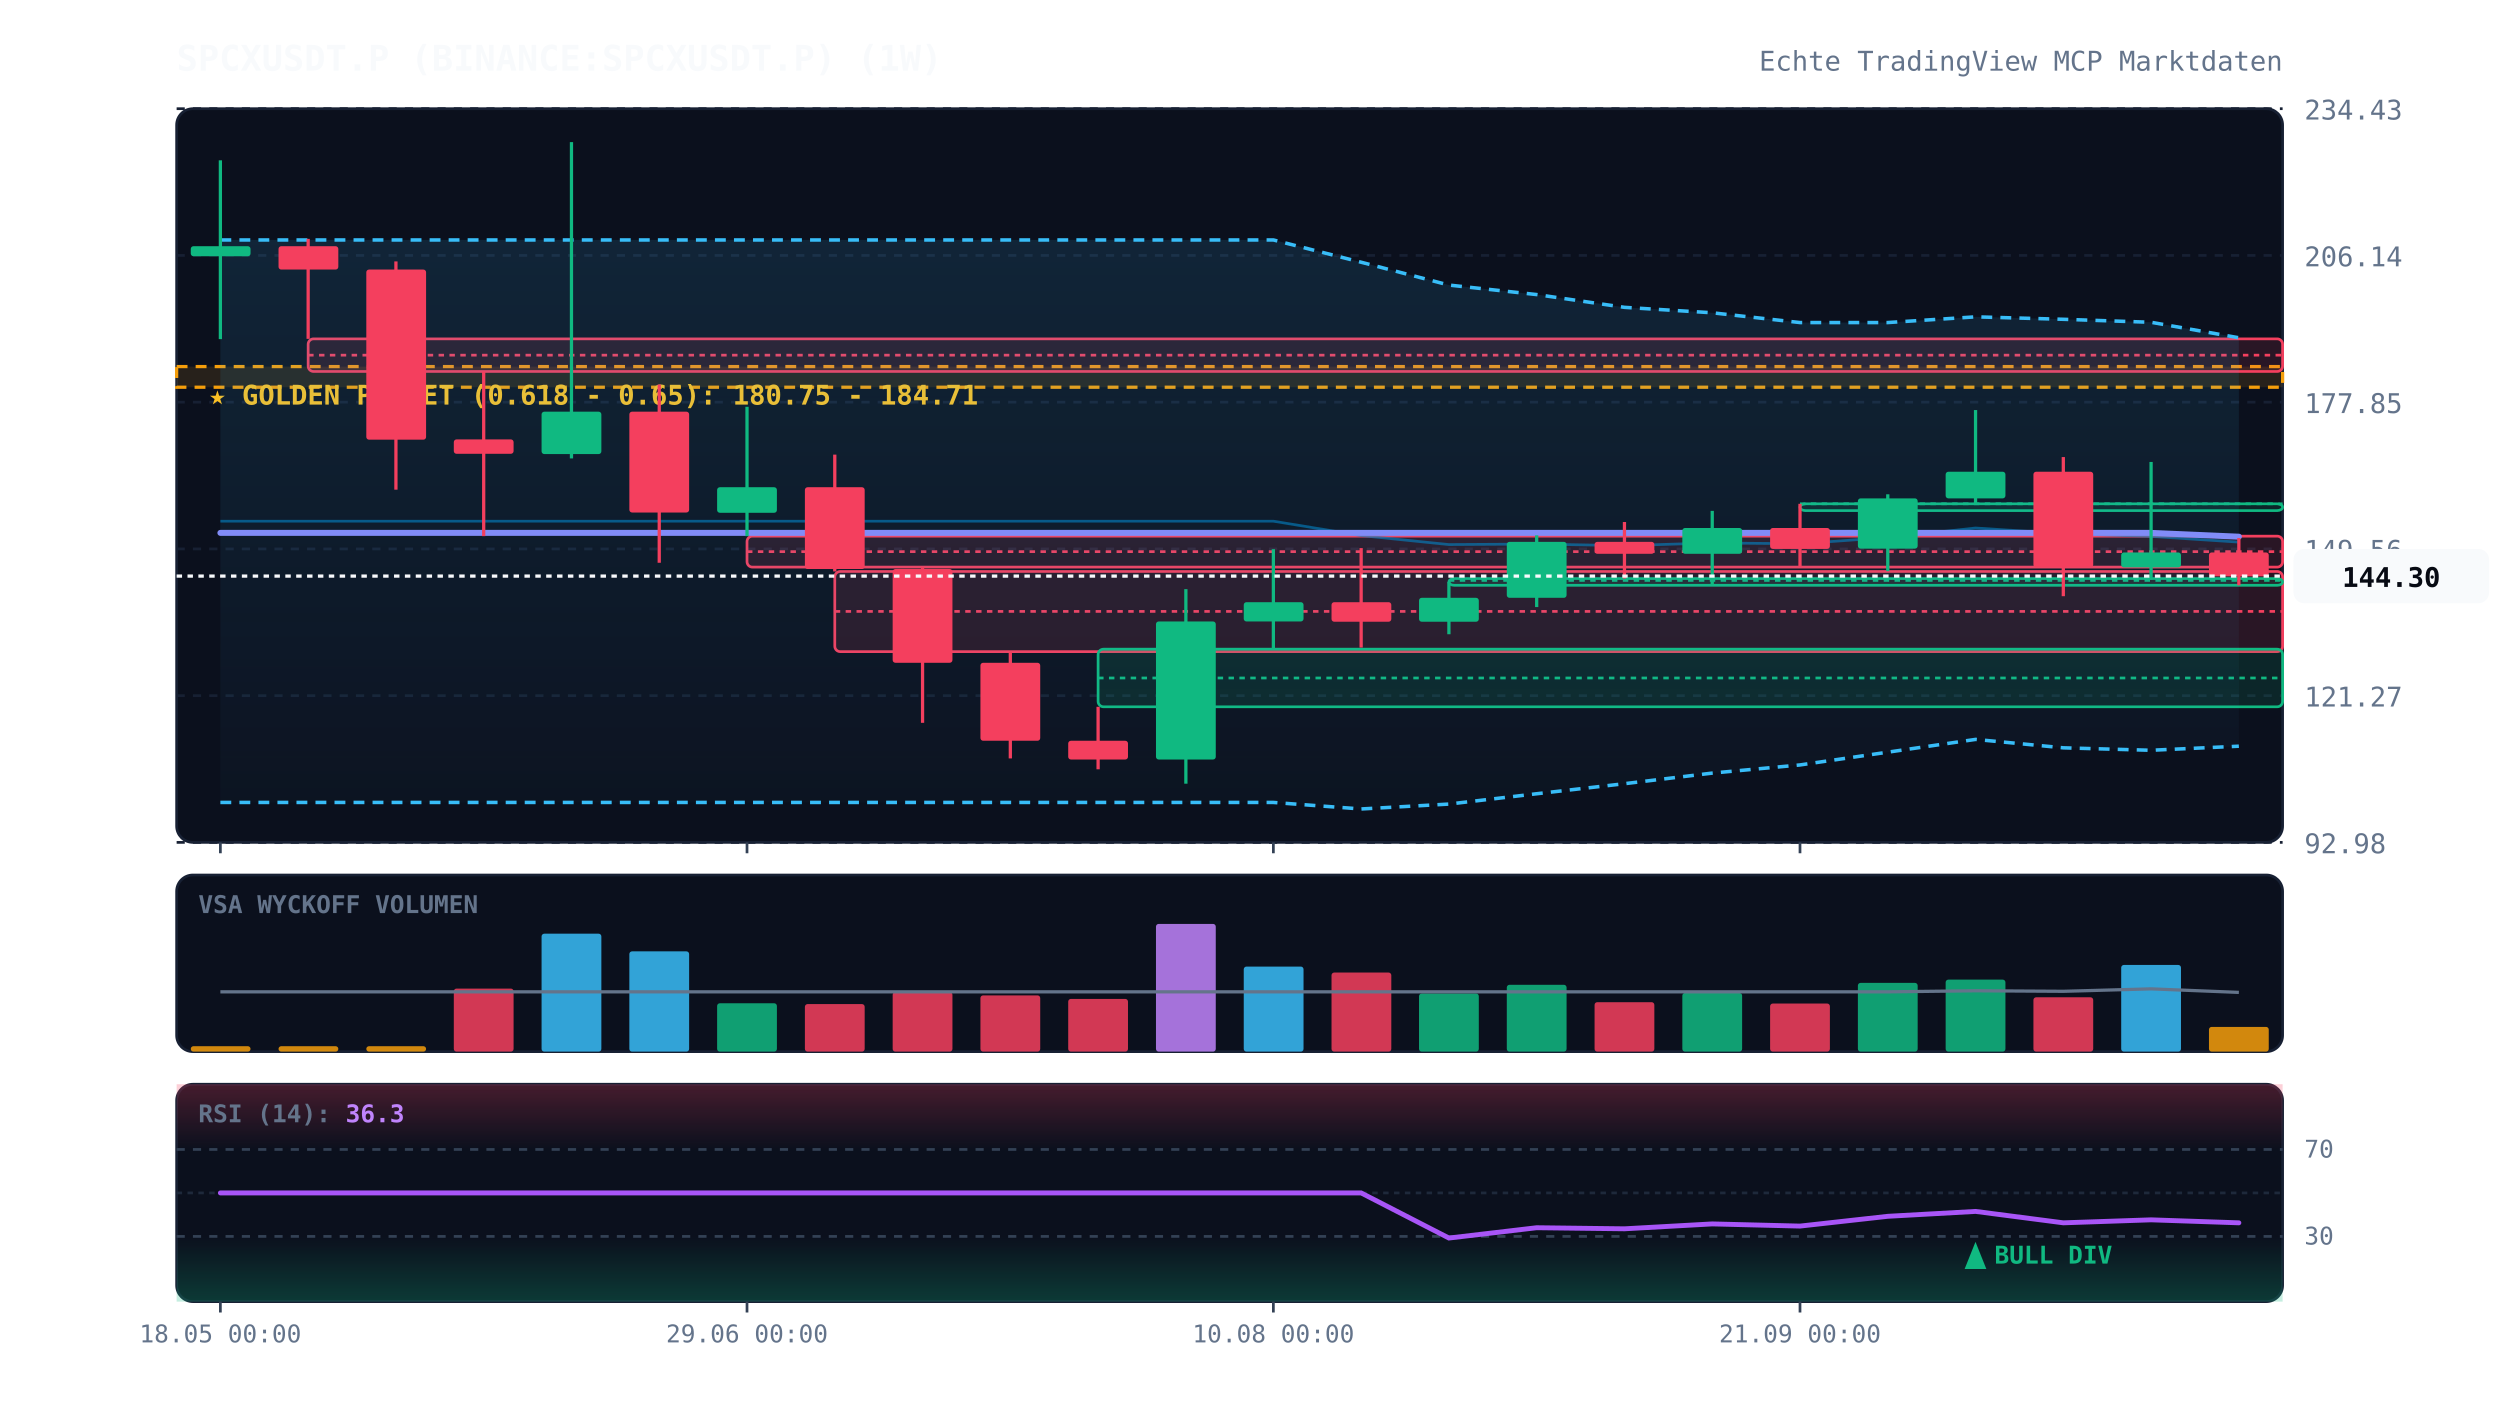
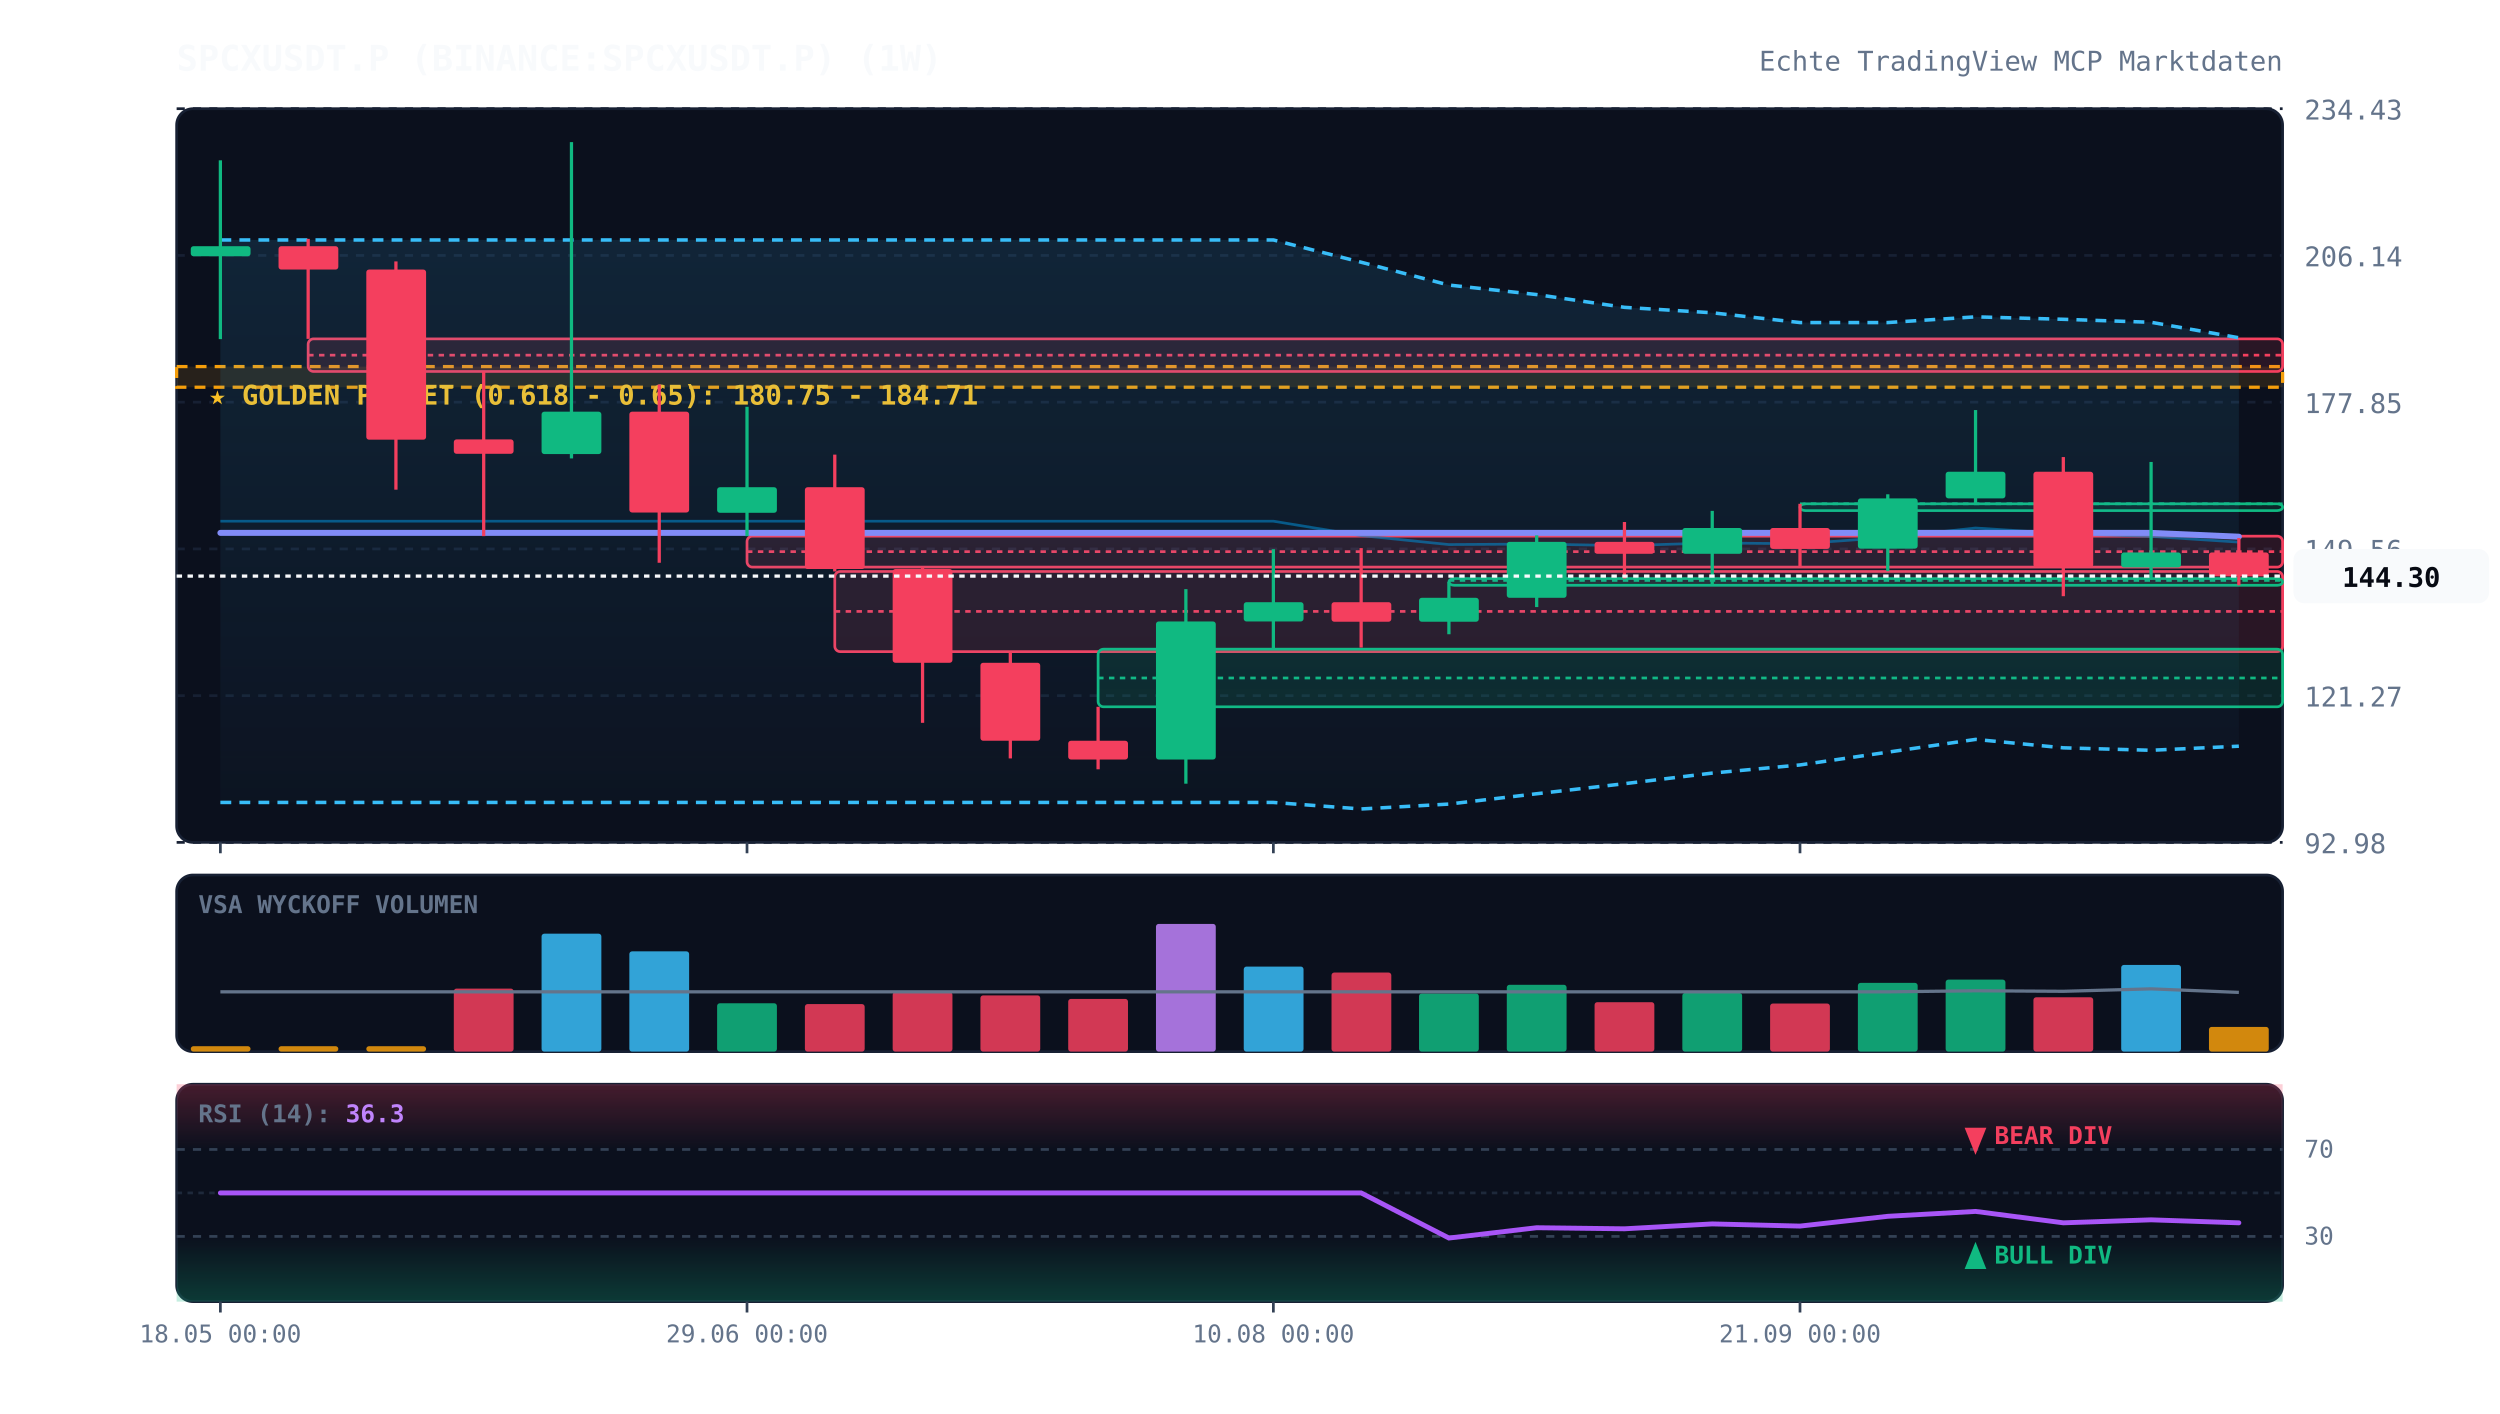
<svg xmlns="http://www.w3.org/2000/svg" viewBox="0 0 920 520" width="100%" height="100%" style="background:#070a13; font-family:'JetBrains Mono', monospace;">
  <defs>
    <linearGradient id="cloud-grad" x1="0%" y1="0%" x2="0%" y2="100%">
      <stop offset="0%" stop-color="#38bdf8" stop-opacity="0.12" />
      <stop offset="100%" stop-color="#38bdf8" stop-opacity="0.02" />
    </linearGradient>
    <linearGradient id="rsi-overbought" x1="0%" y1="0%" x2="0%" y2="100%">
      <stop offset="0%" stop-color="#f43f5e" stop-opacity="0.25" />
      <stop offset="100%" stop-color="#f43f5e" stop-opacity="0.0" />
    </linearGradient>
    <linearGradient id="rsi-oversold" x1="0%" y1="0%" x2="0%" y2="100%">
      <stop offset="0%" stop-color="#10b981" stop-opacity="0.0" />
      <stop offset="100%" stop-color="#10b981" stop-opacity="0.25" />
    </linearGradient>
  </defs>
  <rect x="65" y="40" width="775" height="270" fill="#0b101d" rx="6" stroke="#172033" stroke-width="1" />
  <rect x="65" y="322" width="775" height="65" fill="#0b101d" rx="6" stroke="#172033" stroke-width="1" />
  <rect x="65" y="399" width="775" height="80" fill="#0b101d" rx="6" stroke="#172033" stroke-width="1" />
  <line x1="65" y1="310.0" x2="840" y2="310.0" stroke="#172033" stroke-dasharray="3,3" stroke-width="1" />
  <text x="848" y="314.0" fill="#64748b" font-size="10" text-anchor="start">92.98</text>
  <line x1="65" y1="256.0" x2="840" y2="256.0" stroke="#172033" stroke-dasharray="3,3" stroke-width="1" />
  <text x="848" y="260.0" fill="#64748b" font-size="10" text-anchor="start">121.27</text>
  <line x1="65" y1="202.0" x2="840" y2="202.0" stroke="#172033" stroke-dasharray="3,3" stroke-width="1" />
  <text x="848" y="206.0" fill="#64748b" font-size="10" text-anchor="start">149.56</text>
  <line x1="65" y1="148.0" x2="840" y2="148.0" stroke="#172033" stroke-dasharray="3,3" stroke-width="1" />
  <text x="848" y="152.0" fill="#64748b" font-size="10" text-anchor="start">177.85</text>
  <line x1="65" y1="94.0" x2="840" y2="94.0" stroke="#172033" stroke-dasharray="3,3" stroke-width="1" />
  <text x="848" y="98.0" fill="#64748b" font-size="10" text-anchor="start">206.14</text>
  <line x1="65" y1="40.0" x2="840" y2="40.0" stroke="#172033" stroke-dasharray="3,3" stroke-width="1" />
  <text x="848" y="44.0" fill="#64748b" font-size="10" text-anchor="start">234.43</text>
  <rect x="65" y="134.9" width="775" height="7.6" fill="rgba(245, 158, 11, 0.12)" stroke="#f59e0b" stroke-dasharray="4,3" stroke-width="1.2" />
  <text x="77" y="148.9" fill="#fbbf24" font-size="10" font-weight="bold">★ GOLDEN POCKET (0.618 - 0.65): 180.75 - 184.71</text>
  <rect x="113.4" y="124.7" width="726.6" height="12.0" fill="rgba(244, 63, 94, 0.13)" stroke="#f43f5e" stroke-width="1" rx="2" />
  <line x1="113.4" y1="130.7" x2="840" y2="130.7" stroke="#f43f5e" stroke-dasharray="2,2" stroke-width="1" />
  <rect x="274.9" y="197.3" width="565.1" height="11.4" fill="rgba(244, 63, 94, 0.13)" stroke="#f43f5e" stroke-width="1" rx="2" />
  <line x1="274.9" y1="203.0" x2="840" y2="203.0" stroke="#f43f5e" stroke-dasharray="2,2" stroke-width="1" />
  <rect x="307.2" y="210.3" width="532.8" height="29.5" fill="rgba(244, 63, 94, 0.13)" stroke="#f43f5e" stroke-width="1" rx="2" />
  <line x1="307.2" y1="225.0" x2="840" y2="225.0" stroke="#f43f5e" stroke-dasharray="2,2" stroke-width="1" />
  <rect x="404.1" y="238.9" width="435.9" height="21.2" fill="rgba(16, 185, 129, 0.13)" stroke="#10b981" stroke-width="1" rx="2" />
  <line x1="404.1" y1="249.5" x2="840" y2="249.5" stroke="#10b981" stroke-dasharray="2,2" stroke-width="1" />
  <rect x="533.2" y="212.9" width="306.8" height="2.5" fill="rgba(16, 185, 129, 0.13)" stroke="#10b981" stroke-width="1" rx="2" />
  <line x1="533.2" y1="213.6" x2="840" y2="213.6" stroke="#10b981" stroke-dasharray="2,2" stroke-width="1" />
  <rect x="662.4" y="185.4" width="177.6" height="2.5" fill="rgba(16, 185, 129, 0.13)" stroke="#10b981" stroke-width="1" rx="2" />
  <line x1="662.4" y1="185.4" x2="840" y2="185.4" stroke="#10b981" stroke-dasharray="2,2" stroke-width="1" />
  <polygon points="81.1,88.3 113.4,88.3 145.7,88.3 178.0,88.3 210.3,88.3 242.6,88.3 274.9,88.3 307.2,88.3 339.5,88.3 371.8,88.3 404.1,88.3 436.4,88.3 468.6,88.3 500.9,96.5 533.2,104.9 565.5,108.4 597.8,113.1 630.1,115.1 662.4,118.7 694.7,118.7 727.0,116.6 759.3,117.5 791.6,118.6 823.9,124.3 823.9,274.6 791.6,276.1 759.3,275.2 727.0,272.1 694.7,276.8 662.4,281.5 630.1,284.5 597.8,288.4 565.5,292.1 533.2,295.9 500.9,297.7 468.6,295.3 436.4,295.3 404.1,295.3 371.8,295.3 339.5,295.3 307.2,295.3 274.9,295.3 242.6,295.3 210.3,295.3 178.0,295.3 145.7,295.3 113.4,295.3 81.1,295.3" fill="url(#cloud-grad)" />
  <polyline points="81.1,88.3 113.4,88.3 145.7,88.3 178.0,88.3 210.3,88.3 242.6,88.3 274.9,88.3 307.2,88.3 339.5,88.3 371.8,88.3 404.1,88.3 436.4,88.3 468.6,88.3 500.9,96.5 533.2,104.9 565.5,108.4 597.8,113.1 630.1,115.1 662.4,118.7 694.7,118.7 727.0,116.6 759.3,117.5 791.6,118.6 823.9,124.3" fill="none" stroke="#38bdf8" stroke-width="1.3" stroke-dasharray="4,3" />
  <polyline points="81.1,295.3 113.4,295.3 145.7,295.3 178.0,295.3 210.3,295.3 242.6,295.3 274.9,295.3 307.2,295.3 339.5,295.3 371.8,295.3 404.1,295.3 436.4,295.3 468.6,295.3 500.9,297.7 533.2,295.9 565.5,292.1 597.8,288.4 630.1,284.5 662.4,281.5 694.7,276.8 727.0,272.1 759.3,275.2 791.6,276.1 823.9,274.6" fill="none" stroke="#38bdf8" stroke-width="1.3" stroke-dasharray="4,3" />
  <polyline points="81.1,191.8 113.4,191.8 145.7,191.8 178.0,191.8 210.3,191.8 242.6,191.8 274.9,191.8 307.2,191.8 339.5,191.8 371.8,191.8 404.1,191.8 436.4,191.8 468.6,191.8 500.9,197.1 533.2,200.4 565.5,200.2 597.8,200.8 630.1,199.8 662.4,200.1 694.7,197.8 727.0,194.3 759.3,196.4 791.6,197.4 823.9,199.5" fill="none" stroke="#0284c7" stroke-width="1.0" stroke-opacity="0.6" />
  <polyline points="81.1,196.1 113.4,196.1 145.7,196.1 178.0,196.1 210.3,196.1 242.6,196.1 274.9,196.1 307.2,196.1 339.5,196.1 371.8,196.1 404.1,196.1 436.4,196.1 468.6,196.1 500.9,196.1 533.2,196.1 565.5,196.1 597.8,196.1 630.1,196.1 662.4,196.1 694.7,196.1 727.0,196.1 759.3,196.1 791.6,196.1 823.9,197.5" fill="none" stroke="#818cf8" stroke-width="2.2" stroke-linecap="round" />
  <line x1="81.1" y1="59.0" x2="81.1" y2="124.8" stroke="#10b981" stroke-width="1.2" />
  <rect x="70.2" y="90.6" width="22.0" height="3.7" fill="#10b981" rx="1" />
  <line x1="113.4" y1="87.9" x2="113.4" y2="124.7" stroke="#f43f5e" stroke-width="1.2" />
  <rect x="102.5" y="90.6" width="22.0" height="8.6" fill="#f43f5e" rx="1" />
  <line x1="145.7" y1="96.2" x2="145.7" y2="180.2" stroke="#f43f5e" stroke-width="1.2" />
  <rect x="134.8" y="99.2" width="22.0" height="62.6" fill="#f43f5e" rx="1" />
  <line x1="178.0" y1="136.7" x2="178.0" y2="197.3" stroke="#f43f5e" stroke-width="1.2" />
  <rect x="167.0" y="161.7" width="22.0" height="5.3" fill="#f43f5e" rx="1" />
  <line x1="210.3" y1="52.3" x2="210.3" y2="168.7" stroke="#10b981" stroke-width="1.2" />
  <rect x="199.3" y="151.5" width="22.0" height="15.6" fill="#10b981" rx="1" />
  <line x1="242.6" y1="141.5" x2="242.6" y2="207.1" stroke="#f43f5e" stroke-width="1.2" />
  <rect x="231.6" y="151.5" width="22.0" height="37.1" fill="#f43f5e" rx="1" />
  <line x1="274.9" y1="149.7" x2="274.9" y2="197.3" stroke="#10b981" stroke-width="1.2" />
  <rect x="263.9" y="179.3" width="22.0" height="9.4" fill="#10b981" rx="1" />
  <line x1="307.2" y1="167.3" x2="307.2" y2="210.3" stroke="#f43f5e" stroke-width="1.2" />
  <rect x="296.2" y="179.3" width="22.0" height="30.1" fill="#f43f5e" rx="1" />
  <line x1="339.5" y1="208.7" x2="339.5" y2="266.0" stroke="#f43f5e" stroke-width="1.2" />
  <rect x="328.5" y="209.4" width="22.0" height="34.5" fill="#f43f5e" rx="1" />
  <line x1="371.8" y1="239.7" x2="371.8" y2="279.1" stroke="#f43f5e" stroke-width="1.2" />
  <rect x="360.8" y="243.9" width="22.0" height="28.7" fill="#f43f5e" rx="1" />
  <line x1="404.1" y1="260.1" x2="404.1" y2="283.1" stroke="#f43f5e" stroke-width="1.2" />
  <rect x="393.1" y="272.6" width="22.0" height="6.9" fill="#f43f5e" rx="1" />
  <line x1="436.4" y1="216.8" x2="436.4" y2="288.4" stroke="#10b981" stroke-width="1.2" />
  <rect x="425.4" y="228.7" width="22.0" height="50.8" fill="#10b981" rx="1" />
  <line x1="468.6" y1="202.1" x2="468.6" y2="238.9" stroke="#10b981" stroke-width="1.2" />
  <rect x="457.7" y="221.6" width="22.0" height="7.1" fill="#10b981" rx="1" />
  <line x1="500.9" y1="201.7" x2="500.9" y2="238.3" stroke="#f43f5e" stroke-width="1.2" />
  <rect x="490.0" y="221.6" width="22.0" height="7.2" fill="#f43f5e" rx="1" />
  <line x1="533.2" y1="214.2" x2="533.2" y2="233.4" stroke="#10b981" stroke-width="1.2" />
  <rect x="522.2" y="220.0" width="22.0" height="8.8" fill="#10b981" rx="1" />
  <line x1="565.5" y1="197.0" x2="565.5" y2="223.4" stroke="#10b981" stroke-width="1.2" />
  <rect x="554.5" y="199.4" width="22.0" height="20.6" fill="#10b981" rx="1" />
  <line x1="597.8" y1="192.1" x2="597.8" y2="212.9" stroke="#f43f5e" stroke-width="1.2" />
  <rect x="586.8" y="199.4" width="22.0" height="4.4" fill="#f43f5e" rx="1" />
  <line x1="630.1" y1="188.0" x2="630.1" y2="215.4" stroke="#10b981" stroke-width="1.2" />
  <rect x="619.1" y="194.3" width="22.0" height="9.5" fill="#10b981" rx="1" />
  <line x1="662.4" y1="185.4" x2="662.4" y2="208.6" stroke="#f43f5e" stroke-width="1.2" />
  <rect x="651.4" y="194.3" width="22.0" height="7.7" fill="#f43f5e" rx="1" />
  <line x1="694.7" y1="181.9" x2="694.7" y2="210.2" stroke="#10b981" stroke-width="1.2" />
  <rect x="683.7" y="183.4" width="22.0" height="18.5" fill="#10b981" rx="1" />
  <line x1="727.0" y1="150.9" x2="727.0" y2="185.4" stroke="#10b981" stroke-width="1.2" />
  <rect x="716.0" y="173.6" width="22.0" height="9.8" fill="#10b981" rx="1" />
  <line x1="759.3" y1="168.2" x2="759.3" y2="219.4" stroke="#f43f5e" stroke-width="1.2" />
  <rect x="748.3" y="173.6" width="22.0" height="35.2" fill="#f43f5e" rx="1" />
  <line x1="791.6" y1="170.0" x2="791.6" y2="213.3" stroke="#10b981" stroke-width="1.2" />
  <rect x="780.6" y="203.3" width="22.0" height="5.5" fill="#10b981" rx="1" />
  <line x1="823.9" y1="198.0" x2="823.9" y2="215.4" stroke="#f43f5e" stroke-width="1.2" />
  <rect x="812.9" y="203.3" width="22.0" height="8.8" fill="#f43f5e" rx="1" />
  <line x1="65" y1="212.0" x2="840" y2="212.0" stroke="#f8fafc" stroke-width="1.2" stroke-dasharray="2,2" />
  <rect x="844" y="202.0" width="72" height="20" fill="#f8fafc" rx="4" />
  <text x="880" y="216.0" fill="#070a13" font-size="10" font-weight="bold" text-anchor="middle">144.30</text>
  <text x="73" y="336" fill="#64748b" font-size="9" font-weight="bold">VSA WYCKOFF VOLUMEN</text>
  <rect x="70.2" y="385.0" width="22.0" height="2.0" fill="#f59e0b" opacity="0.85" rx="1" />
  <rect x="102.5" y="385.0" width="22.0" height="2.0" fill="#f59e0b" opacity="0.85" rx="1" />
  <rect x="134.8" y="385.0" width="22.0" height="2.0" fill="#f59e0b" opacity="0.85" rx="1" />
  <rect x="167.0" y="363.8" width="22.0" height="23.2" fill="#f43f5e" opacity="0.85" rx="1" />
  <rect x="199.3" y="343.6" width="22.0" height="43.4" fill="#38bdf8" opacity="0.85" rx="1" />
  <rect x="231.6" y="350.1" width="22.0" height="36.9" fill="#38bdf8" opacity="0.85" rx="1" />
  <rect x="263.9" y="369.2" width="22.0" height="17.8" fill="#10b981" opacity="0.85" rx="1" />
  <rect x="296.2" y="369.5" width="22.0" height="17.5" fill="#f43f5e" opacity="0.85" rx="1" />
  <rect x="328.5" y="365.1" width="22.0" height="21.9" fill="#f43f5e" opacity="0.85" rx="1" />
  <rect x="360.8" y="366.3" width="22.0" height="20.7" fill="#f43f5e" opacity="0.85" rx="1" />
  <rect x="393.1" y="367.6" width="22.0" height="19.4" fill="#f43f5e" opacity="0.85" rx="1" />
  <rect x="425.4" y="340.0" width="22.0" height="47.0" fill="#c084fc" opacity="0.85" rx="1" />
  <rect x="457.7" y="355.7" width="22.0" height="31.3" fill="#38bdf8" opacity="0.85" rx="1" />
  <rect x="490.0" y="357.9" width="22.0" height="29.1" fill="#f43f5e" opacity="0.85" rx="1" />
  <rect x="522.2" y="365.6" width="22.0" height="21.4" fill="#10b981" opacity="0.85" rx="1" />
  <rect x="554.5" y="362.4" width="22.0" height="24.6" fill="#10b981" opacity="0.85" rx="1" />
  <rect x="586.8" y="368.8" width="22.0" height="18.2" fill="#f43f5e" opacity="0.85" rx="1" />
  <rect x="619.1" y="365.4" width="22.0" height="21.6" fill="#10b981" opacity="0.85" rx="1" />
  <rect x="651.4" y="369.3" width="22.0" height="17.7" fill="#f43f5e" opacity="0.85" rx="1" />
  <rect x="683.7" y="361.7" width="22.0" height="25.3" fill="#10b981" opacity="0.85" rx="1" />
  <rect x="716.0" y="360.5" width="22.0" height="26.5" fill="#10b981" opacity="0.85" rx="1" />
  <rect x="748.3" y="367.0" width="22.0" height="20.0" fill="#f43f5e" opacity="0.85" rx="1" />
  <rect x="780.6" y="355.1" width="22.0" height="31.9" fill="#38bdf8" opacity="0.85" rx="1" />
  <rect x="812.9" y="377.9" width="22.0" height="9.1" fill="#f59e0b" opacity="0.85" rx="1" />
  <polyline points="81.1,365.0 113.4,365.0 145.7,365.0 178.0,365.0 210.3,365.0 242.6,365.0 274.9,365.0 307.2,365.0 339.5,365.0 371.8,365.0 404.1,365.0 436.4,365.0 468.6,365.0 500.9,365.0 533.2,365.0 565.5,365.0 597.8,365.0 630.1,365.0 662.4,365.0 694.7,365.0 727.0,364.6 759.3,364.8 791.6,363.9 823.9,365.2" fill="none" stroke="#64748b" stroke-width="1.2" />
  <rect x="65" y="399" width="775" height="24.0" fill="url(#rsi-overbought)" />
  <rect x="65" y="455.0" width="775" height="24.0" fill="url(#rsi-oversold)" />
  <line x1="65" y1="423.0" x2="840" y2="423.0" stroke="#334155" stroke-dasharray="3,3" stroke-width="1" />
  <text x="848" y="426.0" fill="#64748b" font-size="9">70</text>
  <line x1="65" y1="439.0" x2="840" y2="439.0" stroke="#1e293b" stroke-dasharray="2,2" stroke-width="1" />
  <line x1="65" y1="455.0" x2="840" y2="455.0" stroke="#334155" stroke-dasharray="3,3" stroke-width="1" />
  <text x="848" y="458.0" fill="#64748b" font-size="9">30</text>
  <polyline points="81.1,439.0 113.4,439.0 145.7,439.0 178.0,439.0 210.3,439.0 242.6,439.0 274.9,439.0 307.2,439.0 339.5,439.0 371.8,439.0 404.1,439.0 436.4,439.0 468.6,439.0 500.9,439.0 533.2,455.6 565.5,451.8 597.8,452.2 630.1,450.4 662.4,451.2 694.7,447.6 727.0,445.8 759.3,450.0 791.6,448.9 823.9,450.0" fill="none" stroke="#a855f7" stroke-width="1.8" stroke-linecap="round" />
  <g transform="translate(726.9792, 467)">
    <path d="M 0 -10 L 4 0 L -4 0 Z" fill="#10b981" />
    <text x="7" y="-2" fill="#10b981" font-size="9" font-weight="bold">BULL DIV</text>
  </g>
+   <g transform="translate(726.9792, 415)">
+     <path d="M 0 10 L 4 0 L -4 0 Z" fill="#f43f5e" />
+     <text x="7" y="6" fill="#f43f5e" font-size="9" font-weight="bold">BEAR DIV</text>
+   </g>
  <text x="73" y="413" fill="#64748b" font-size="9" font-weight="bold">RSI (14): <tspan fill="#c084fc">36.3</tspan>
  </text>
  <line x1="81.1" y1="310" x2="81.1" y2="314" stroke="#334155" stroke-width="1" />
  <line x1="81.1" y1="479" x2="81.1" y2="483" stroke="#334155" stroke-width="1" />
  <text x="81.1" y="494" fill="#64748b" font-size="9" text-anchor="middle">18.05 00:00</text>
  <line x1="274.9" y1="310" x2="274.9" y2="314" stroke="#334155" stroke-width="1" />
  <line x1="274.9" y1="479" x2="274.9" y2="483" stroke="#334155" stroke-width="1" />
  <text x="274.9" y="494" fill="#64748b" font-size="9" text-anchor="middle">29.06 00:00</text>
  <line x1="468.6" y1="310" x2="468.6" y2="314" stroke="#334155" stroke-width="1" />
  <line x1="468.6" y1="479" x2="468.6" y2="483" stroke="#334155" stroke-width="1" />
  <text x="468.6" y="494" fill="#64748b" font-size="9" text-anchor="middle">10.08 00:00</text>
  <line x1="662.4" y1="310" x2="662.4" y2="314" stroke="#334155" stroke-width="1" />
  <line x1="662.4" y1="479" x2="662.4" y2="483" stroke="#334155" stroke-width="1" />
  <text x="662.4" y="494" fill="#64748b" font-size="9" text-anchor="middle">21.09 00:00</text>
  <text x="65" y="26" fill="#f8fafc" font-size="13" font-weight="bold">SPCXUSDT.P (BINANCE:SPCXUSDT.P) (1W)</text>
  <text x="840" y="26" fill="#64748b" font-size="10" text-anchor="end">Echte TradingView MCP Marktdaten</text>
</svg>
